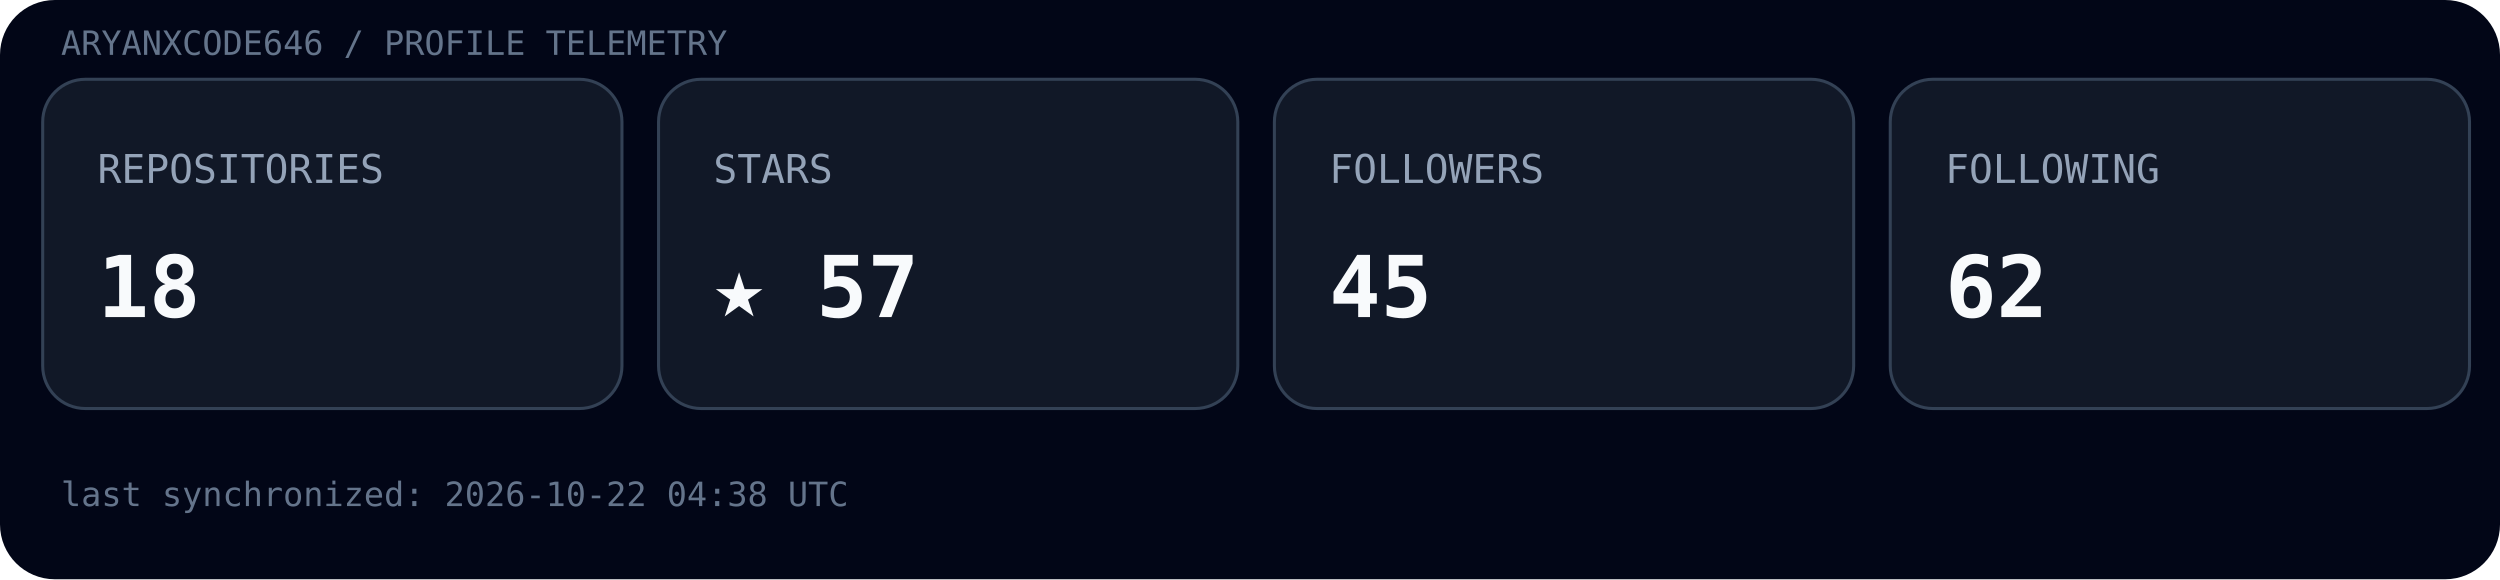
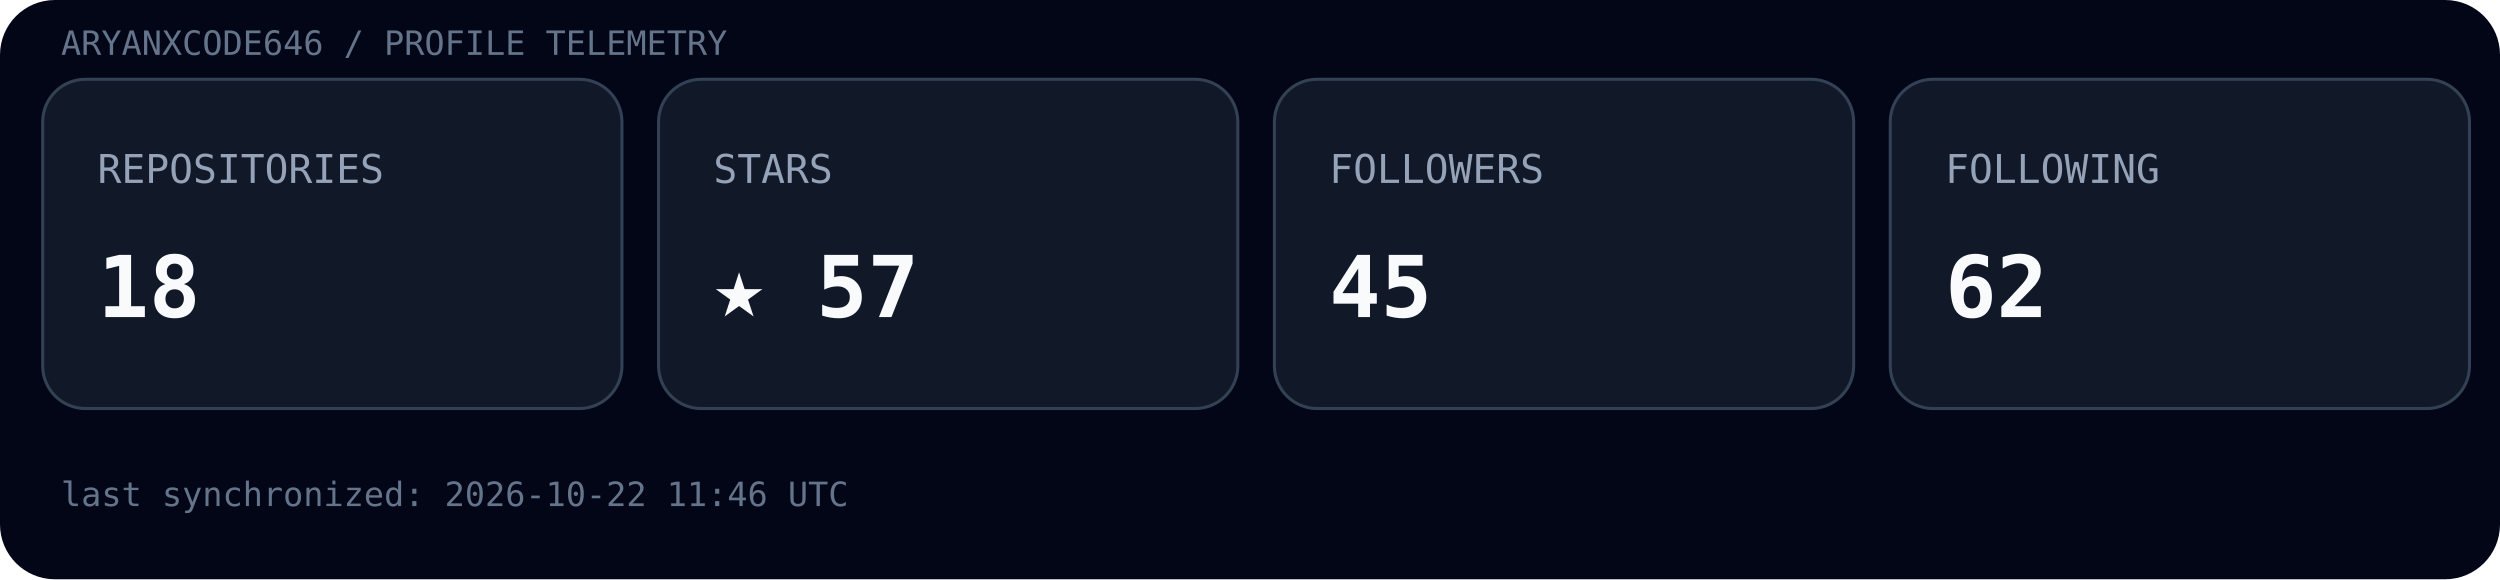
<svg xmlns="http://www.w3.org/2000/svg" width="820" height="190" viewBox="0 0 820 190">
  <rect width="100%" height="100%" rx="18" fill="#020617" />
  <text x="20" y="18" font-family="ui-monospace, SFMono-Regular, Menlo, monospace" font-size="11" fill="#64748b">ARYANXCODE646 / PROFILE TELEMETRY</text>
  <g transform="translate(14,26)">
    <rect width="190" height="108" rx="14" fill="#111827" stroke="#334155" />
    <text x="18" y="34" font-family="ui-monospace, SFMono-Regular, Menlo, monospace" font-size="13" fill="#94a3b8">REPOSITORIES</text>
    <text x="18" y="78" font-family="ui-monospace, SFMono-Regular, Menlo, monospace" font-size="28" font-weight="700" fill="#f8fafc">18</text>
  </g>
  <g transform="translate(216,26)">
    <rect width="190" height="108" rx="14" fill="#111827" stroke="#334155" />
    <text x="18" y="34" font-family="ui-monospace, SFMono-Regular, Menlo, monospace" font-size="13" fill="#94a3b8">STARS</text>
    <text x="18" y="78" font-family="ui-monospace, SFMono-Regular, Menlo, monospace" font-size="28" font-weight="700" fill="#f8fafc">★ 57</text>
  </g>
  <g transform="translate(418,26)">
    <rect width="190" height="108" rx="14" fill="#111827" stroke="#334155" />
    <text x="18" y="34" font-family="ui-monospace, SFMono-Regular, Menlo, monospace" font-size="13" fill="#94a3b8">FOLLOWERS</text>
    <text x="18" y="78" font-family="ui-monospace, SFMono-Regular, Menlo, monospace" font-size="28" font-weight="700" fill="#f8fafc">45</text>
  </g>
  <g transform="translate(620,26)">
    <rect width="190" height="108" rx="14" fill="#111827" stroke="#334155" />
    <text x="18" y="34" font-family="ui-monospace, SFMono-Regular, Menlo, monospace" font-size="13" fill="#94a3b8">FOLLOWING</text>
    <text x="18" y="78" font-family="ui-monospace, SFMono-Regular, Menlo, monospace" font-size="28" font-weight="700" fill="#f8fafc">62</text>
  </g>
-   <text x="20" y="166" font-family="ui-monospace, SFMono-Regular, Menlo, monospace" font-size="11" fill="#64748b">last synchronized: 2026-10-22 04:38 UTC</text>
+   <text x="20" y="166" font-family="ui-monospace, SFMono-Regular, Menlo, monospace" font-size="11" fill="#64748b">last synchronized: 2026-10-22 11:46 UTC</text>
</svg>
